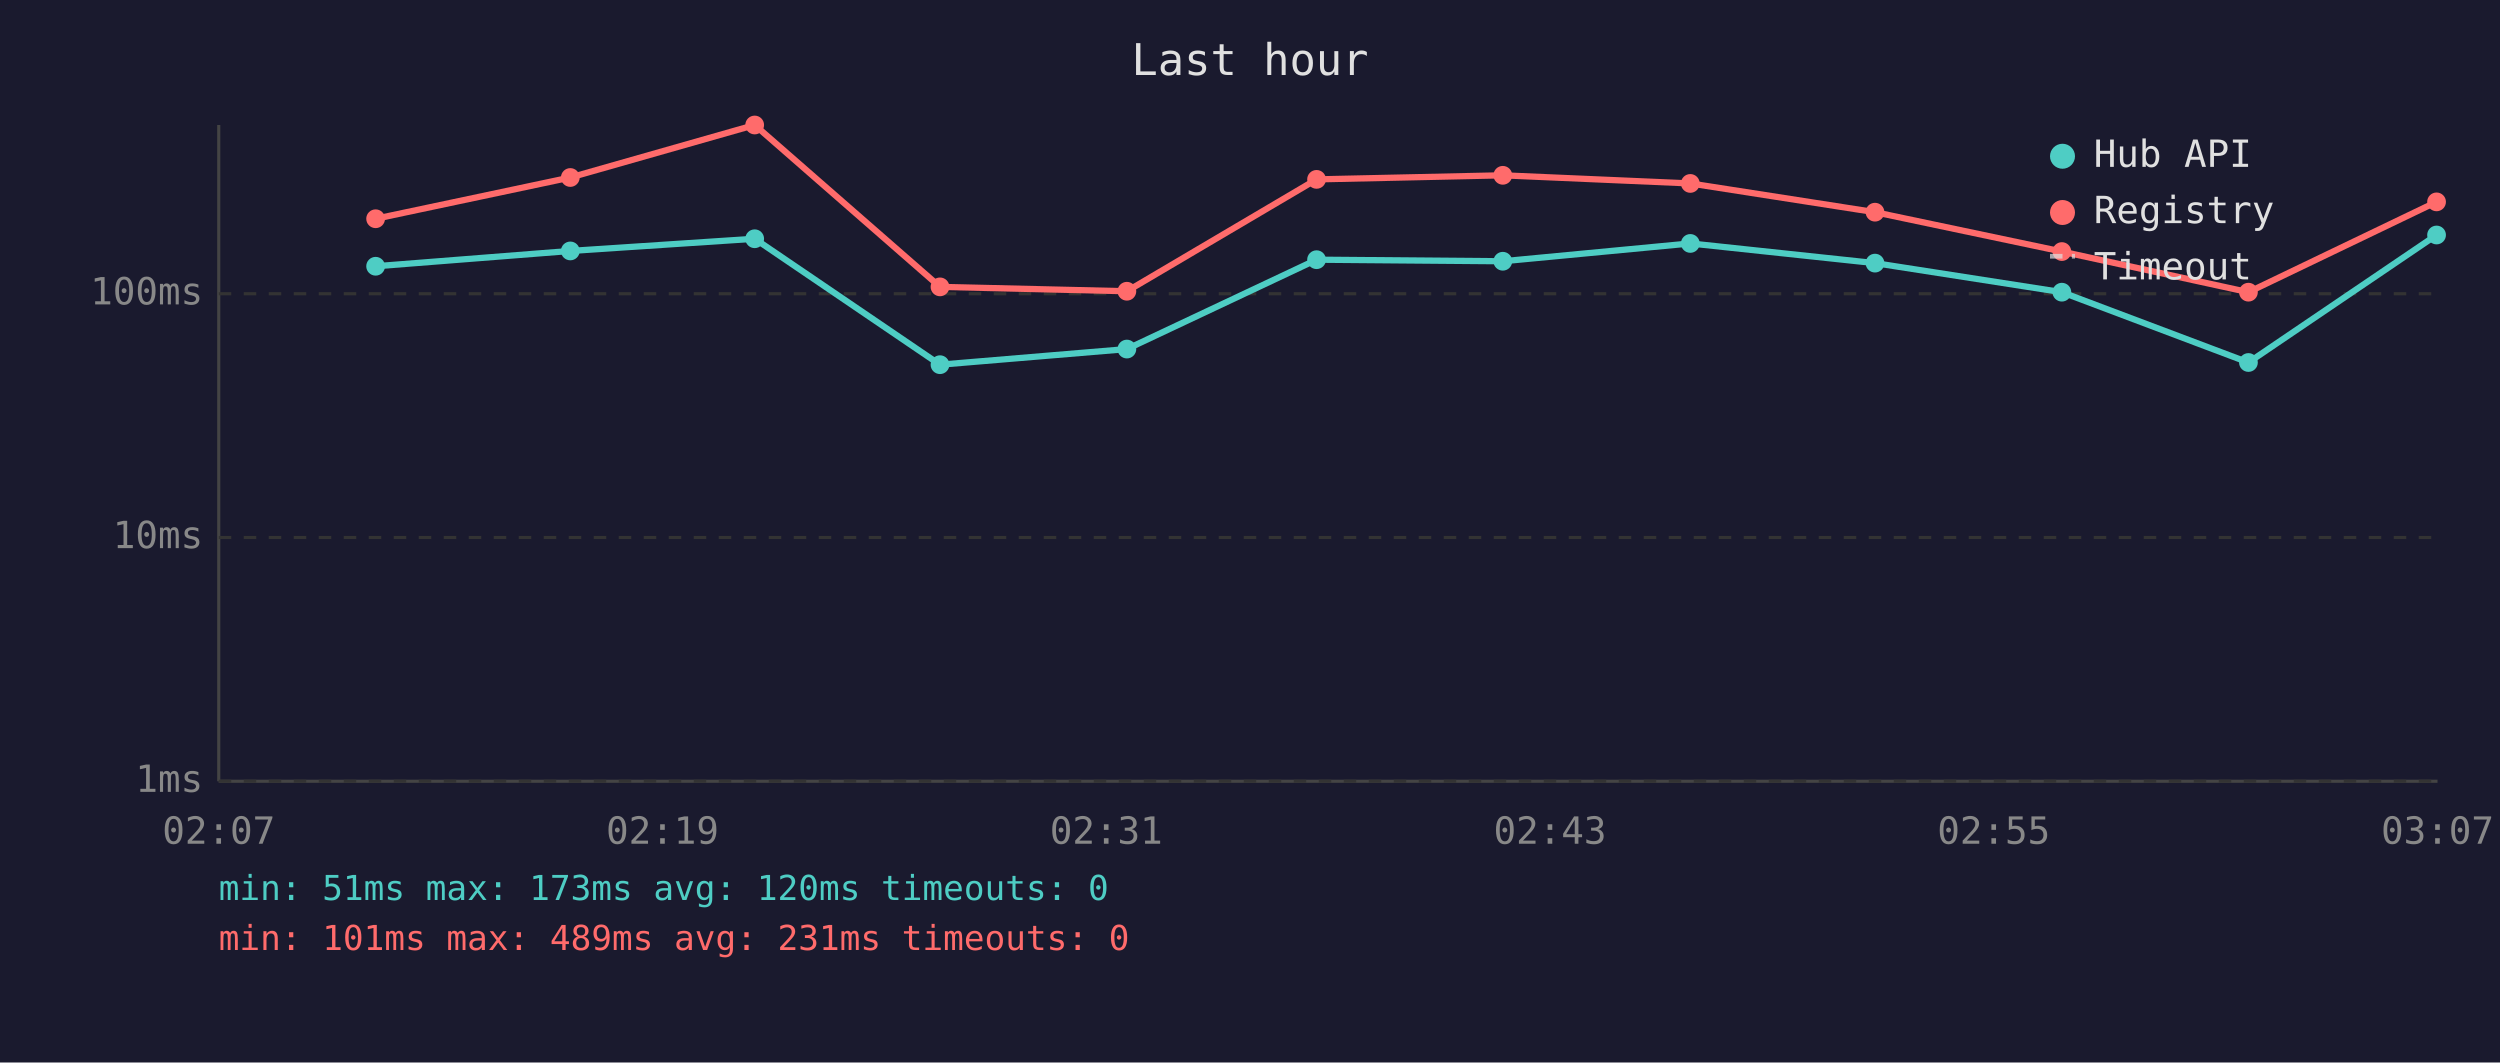
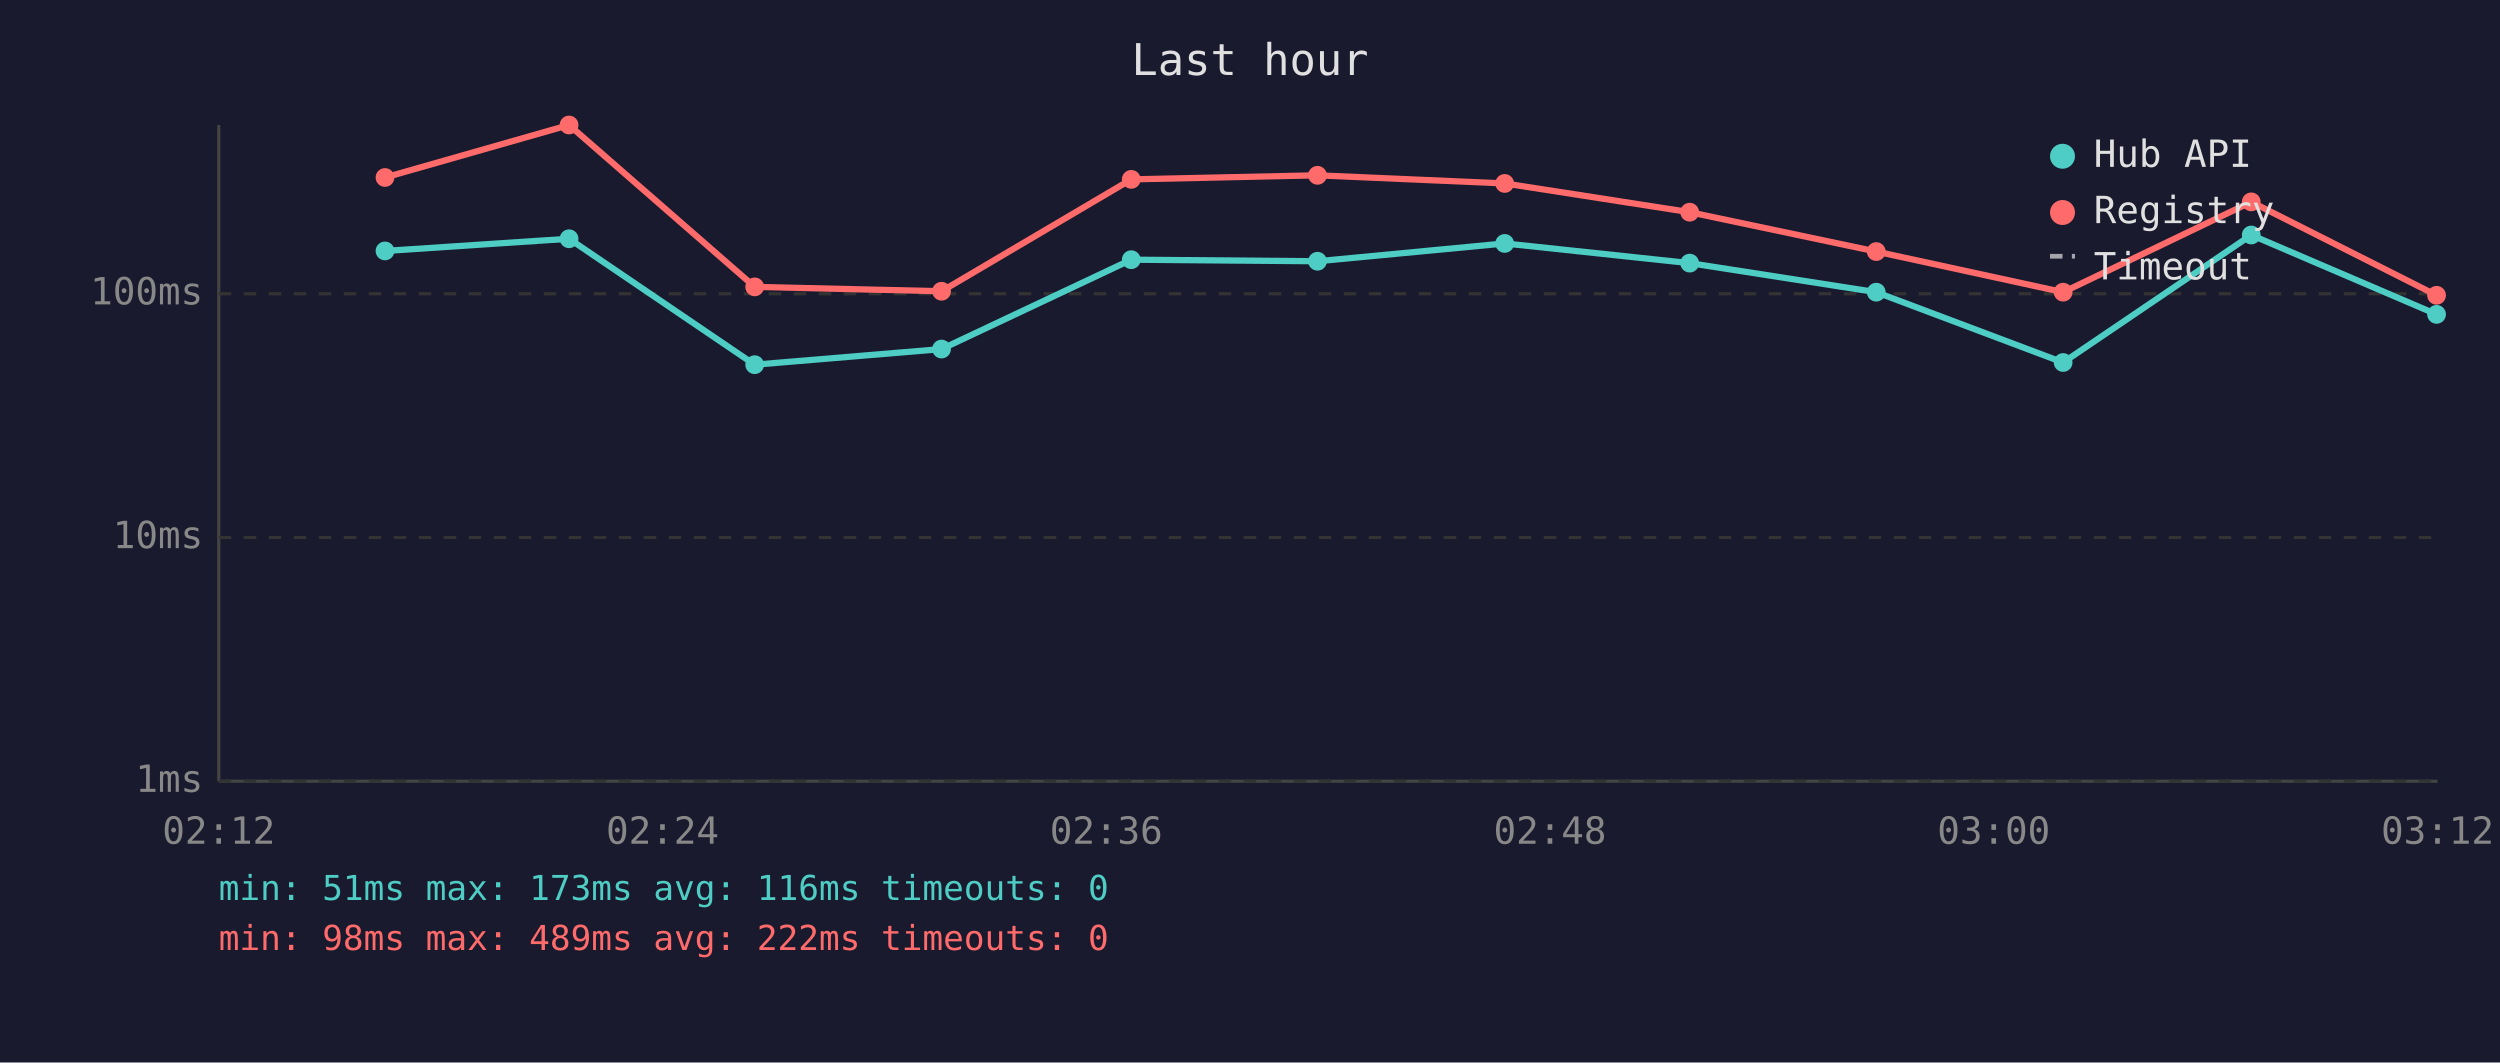
<svg xmlns="http://www.w3.org/2000/svg" viewBox="0 0 800 340" font-family="monospace" font-size="12">
  <rect width="800" height="340" fill="#1a1a2e" />
  <text x="400" y="24" fill="#e0e0e0" font-size="14" text-anchor="middle">Last hour</text>
  <line x1="70" y1="40" x2="70" y2="250" stroke="#444" stroke-width="1" />
  <line x1="70" y1="250" x2="780" y2="250" stroke="#444" stroke-width="1" />
  <line x1="70" y1="250" x2="780" y2="250" stroke="#333" stroke-width="1" stroke-dasharray="4" />
  <text x="65" y="250" fill="#888" text-anchor="end" dominant-baseline="middle">1ms</text>
  <line x1="70" y1="172" x2="780" y2="172" stroke="#333" stroke-width="1" stroke-dasharray="4" />
  <text x="65" y="172" fill="#888" text-anchor="end" dominant-baseline="middle">10ms</text>
  <line x1="70" y1="94" x2="780" y2="94" stroke="#333" stroke-width="1" stroke-dasharray="4" />
  <text x="65" y="94" fill="#888" text-anchor="end" dominant-baseline="middle">100ms</text>
-   <text x="70" y="270" fill="#888" text-anchor="middle">02:07</text>
-   <text x="212" y="270" fill="#888" text-anchor="middle">02:19</text>
-   <text x="354" y="270" fill="#888" text-anchor="middle">02:31</text>
-   <text x="496" y="270" fill="#888" text-anchor="middle">02:43</text>
-   <text x="638" y="270" fill="#888" text-anchor="middle">02:55</text>
-   <text x="780" y="270" fill="#888" text-anchor="middle">03:07</text>
-   <polyline points="120.2,85.2 182.5,80.3 241.5,76.4 300.8,116.7 360.6,111.7 421.3,83.1 480.9,83.6 540.9,77.9 600.0,84.2 659.8,93.5 719.5,116.0 779.7,75.2" fill="none" stroke="#4ecdc4" stroke-width="2" opacity="1" />
-   <circle cx="120.2" cy="85.2" r="3" fill="#4ecdc4" />
-   <circle cx="182.5" cy="80.3" r="3" fill="#4ecdc4" />
-   <circle cx="241.5" cy="76.4" r="3" fill="#4ecdc4" />
-   <circle cx="300.8" cy="116.7" r="3" fill="#4ecdc4" />
-   <circle cx="360.6" cy="111.7" r="3" fill="#4ecdc4" />
-   <circle cx="421.3" cy="83.1" r="3" fill="#4ecdc4" />
-   <circle cx="480.9" cy="83.6" r="3" fill="#4ecdc4" />
-   <circle cx="540.9" cy="77.9" r="3" fill="#4ecdc4" />
-   <circle cx="600.0" cy="84.2" r="3" fill="#4ecdc4" />
-   <circle cx="659.8" cy="93.5" r="3" fill="#4ecdc4" />
-   <circle cx="719.5" cy="116.0" r="3" fill="#4ecdc4" />
-   <circle cx="779.7" cy="75.2" r="3" fill="#4ecdc4" />
-   <polyline points="120.2,70.0 182.5,56.8 241.5,40.0 300.8,91.8 360.6,93.2 421.3,57.4 480.9,56.1 540.9,58.7 600.0,67.9 659.8,80.5 719.5,93.5 779.7,64.6" fill="none" stroke="#ff6b6b" stroke-width="2" opacity="1" />
-   <circle cx="120.2" cy="70.0" r="3" fill="#ff6b6b" />
-   <circle cx="182.5" cy="56.8" r="3" fill="#ff6b6b" />
-   <circle cx="241.5" cy="40.0" r="3" fill="#ff6b6b" />
-   <circle cx="300.8" cy="91.8" r="3" fill="#ff6b6b" />
-   <circle cx="360.6" cy="93.2" r="3" fill="#ff6b6b" />
-   <circle cx="421.3" cy="57.4" r="3" fill="#ff6b6b" />
-   <circle cx="480.9" cy="56.1" r="3" fill="#ff6b6b" />
-   <circle cx="540.9" cy="58.7" r="3" fill="#ff6b6b" />
-   <circle cx="600.0" cy="67.9" r="3" fill="#ff6b6b" />
-   <circle cx="659.8" cy="80.5" r="3" fill="#ff6b6b" />
-   <circle cx="719.5" cy="93.5" r="3" fill="#ff6b6b" />
-   <circle cx="779.7" cy="64.6" r="3" fill="#ff6b6b" />
+   <text x="70" y="270" fill="#888" text-anchor="middle">02:12</text>
+   <text x="212" y="270" fill="#888" text-anchor="middle">02:24</text>
+   <text x="354" y="270" fill="#888" text-anchor="middle">02:36</text>
+   <text x="496" y="270" fill="#888" text-anchor="middle">02:48</text>
+   <text x="638" y="270" fill="#888" text-anchor="middle">03:00</text>
+   <text x="780" y="270" fill="#888" text-anchor="middle">03:12</text>
+   <polyline points="123.2,80.3 182.1,76.4 241.5,116.7 301.3,111.7 362.0,83.1 421.6,83.6 481.5,77.9 540.7,84.2 600.4,93.5 660.2,116.0 720.4,75.2 779.7,100.6" fill="none" stroke="#4ecdc4" stroke-width="2" opacity="1" />
+   <circle cx="123.2" cy="80.3" r="3" fill="#4ecdc4" />
+   <circle cx="182.1" cy="76.4" r="3" fill="#4ecdc4" />
+   <circle cx="241.5" cy="116.7" r="3" fill="#4ecdc4" />
+   <circle cx="301.3" cy="111.7" r="3" fill="#4ecdc4" />
+   <circle cx="362.0" cy="83.1" r="3" fill="#4ecdc4" />
+   <circle cx="421.6" cy="83.6" r="3" fill="#4ecdc4" />
+   <circle cx="481.5" cy="77.9" r="3" fill="#4ecdc4" />
+   <circle cx="540.7" cy="84.2" r="3" fill="#4ecdc4" />
+   <circle cx="600.4" cy="93.5" r="3" fill="#4ecdc4" />
+   <circle cx="660.2" cy="116.0" r="3" fill="#4ecdc4" />
+   <circle cx="720.4" cy="75.2" r="3" fill="#4ecdc4" />
+   <circle cx="779.7" cy="100.6" r="3" fill="#4ecdc4" />
+   <polyline points="123.2,56.8 182.1,40.0 241.5,91.8 301.3,93.2 362.0,57.4 421.6,56.1 481.5,58.7 540.7,67.9 600.4,80.5 660.2,93.5 720.4,64.6 779.7,94.5" fill="none" stroke="#ff6b6b" stroke-width="2" opacity="1" />
+   <circle cx="123.2" cy="56.8" r="3" fill="#ff6b6b" />
+   <circle cx="182.1" cy="40.0" r="3" fill="#ff6b6b" />
+   <circle cx="241.5" cy="91.8" r="3" fill="#ff6b6b" />
+   <circle cx="301.3" cy="93.2" r="3" fill="#ff6b6b" />
+   <circle cx="362.0" cy="57.4" r="3" fill="#ff6b6b" />
+   <circle cx="421.6" cy="56.1" r="3" fill="#ff6b6b" />
+   <circle cx="481.5" cy="58.7" r="3" fill="#ff6b6b" />
+   <circle cx="540.7" cy="67.9" r="3" fill="#ff6b6b" />
+   <circle cx="600.4" cy="80.5" r="3" fill="#ff6b6b" />
+   <circle cx="660.2" cy="93.5" r="3" fill="#ff6b6b" />
+   <circle cx="720.4" cy="64.6" r="3" fill="#ff6b6b" />
+   <circle cx="779.7" cy="94.5" r="3" fill="#ff6b6b" />
  <circle cx="660" cy="50" r="4" fill="#4ecdc4" />
  <text x="670" y="50" fill="#e0e0e0" dominant-baseline="middle">Hub API</text>
  <circle cx="660" cy="68" r="4" fill="#ff6b6b" />
  <text x="670" y="68" fill="#e0e0e0" dominant-baseline="middle">Registry</text>
  <line x1="656" y1="82" x2="664" y2="82" stroke="#e0e0e0" stroke-width="1.5" stroke-dasharray="4,3" opacity="0.7" />
  <text x="670" y="86" fill="#e0e0e0" dominant-baseline="middle">Timeout</text>
-   <text x="70" y="288" fill="#4ecdc4" font-size="11">min: 51ms  max: 173ms  avg: 120ms  timeouts: 0</text>
-   <text x="70" y="304" fill="#ff6b6b" font-size="11">min: 101ms  max: 489ms  avg: 231ms  timeouts: 0</text>
+   <text x="70" y="288" fill="#4ecdc4" font-size="11">min: 51ms  max: 173ms  avg: 116ms  timeouts: 0</text>
+   <text x="70" y="304" fill="#ff6b6b" font-size="11">min: 98ms  max: 489ms  avg: 222ms  timeouts: 0</text>
</svg>
